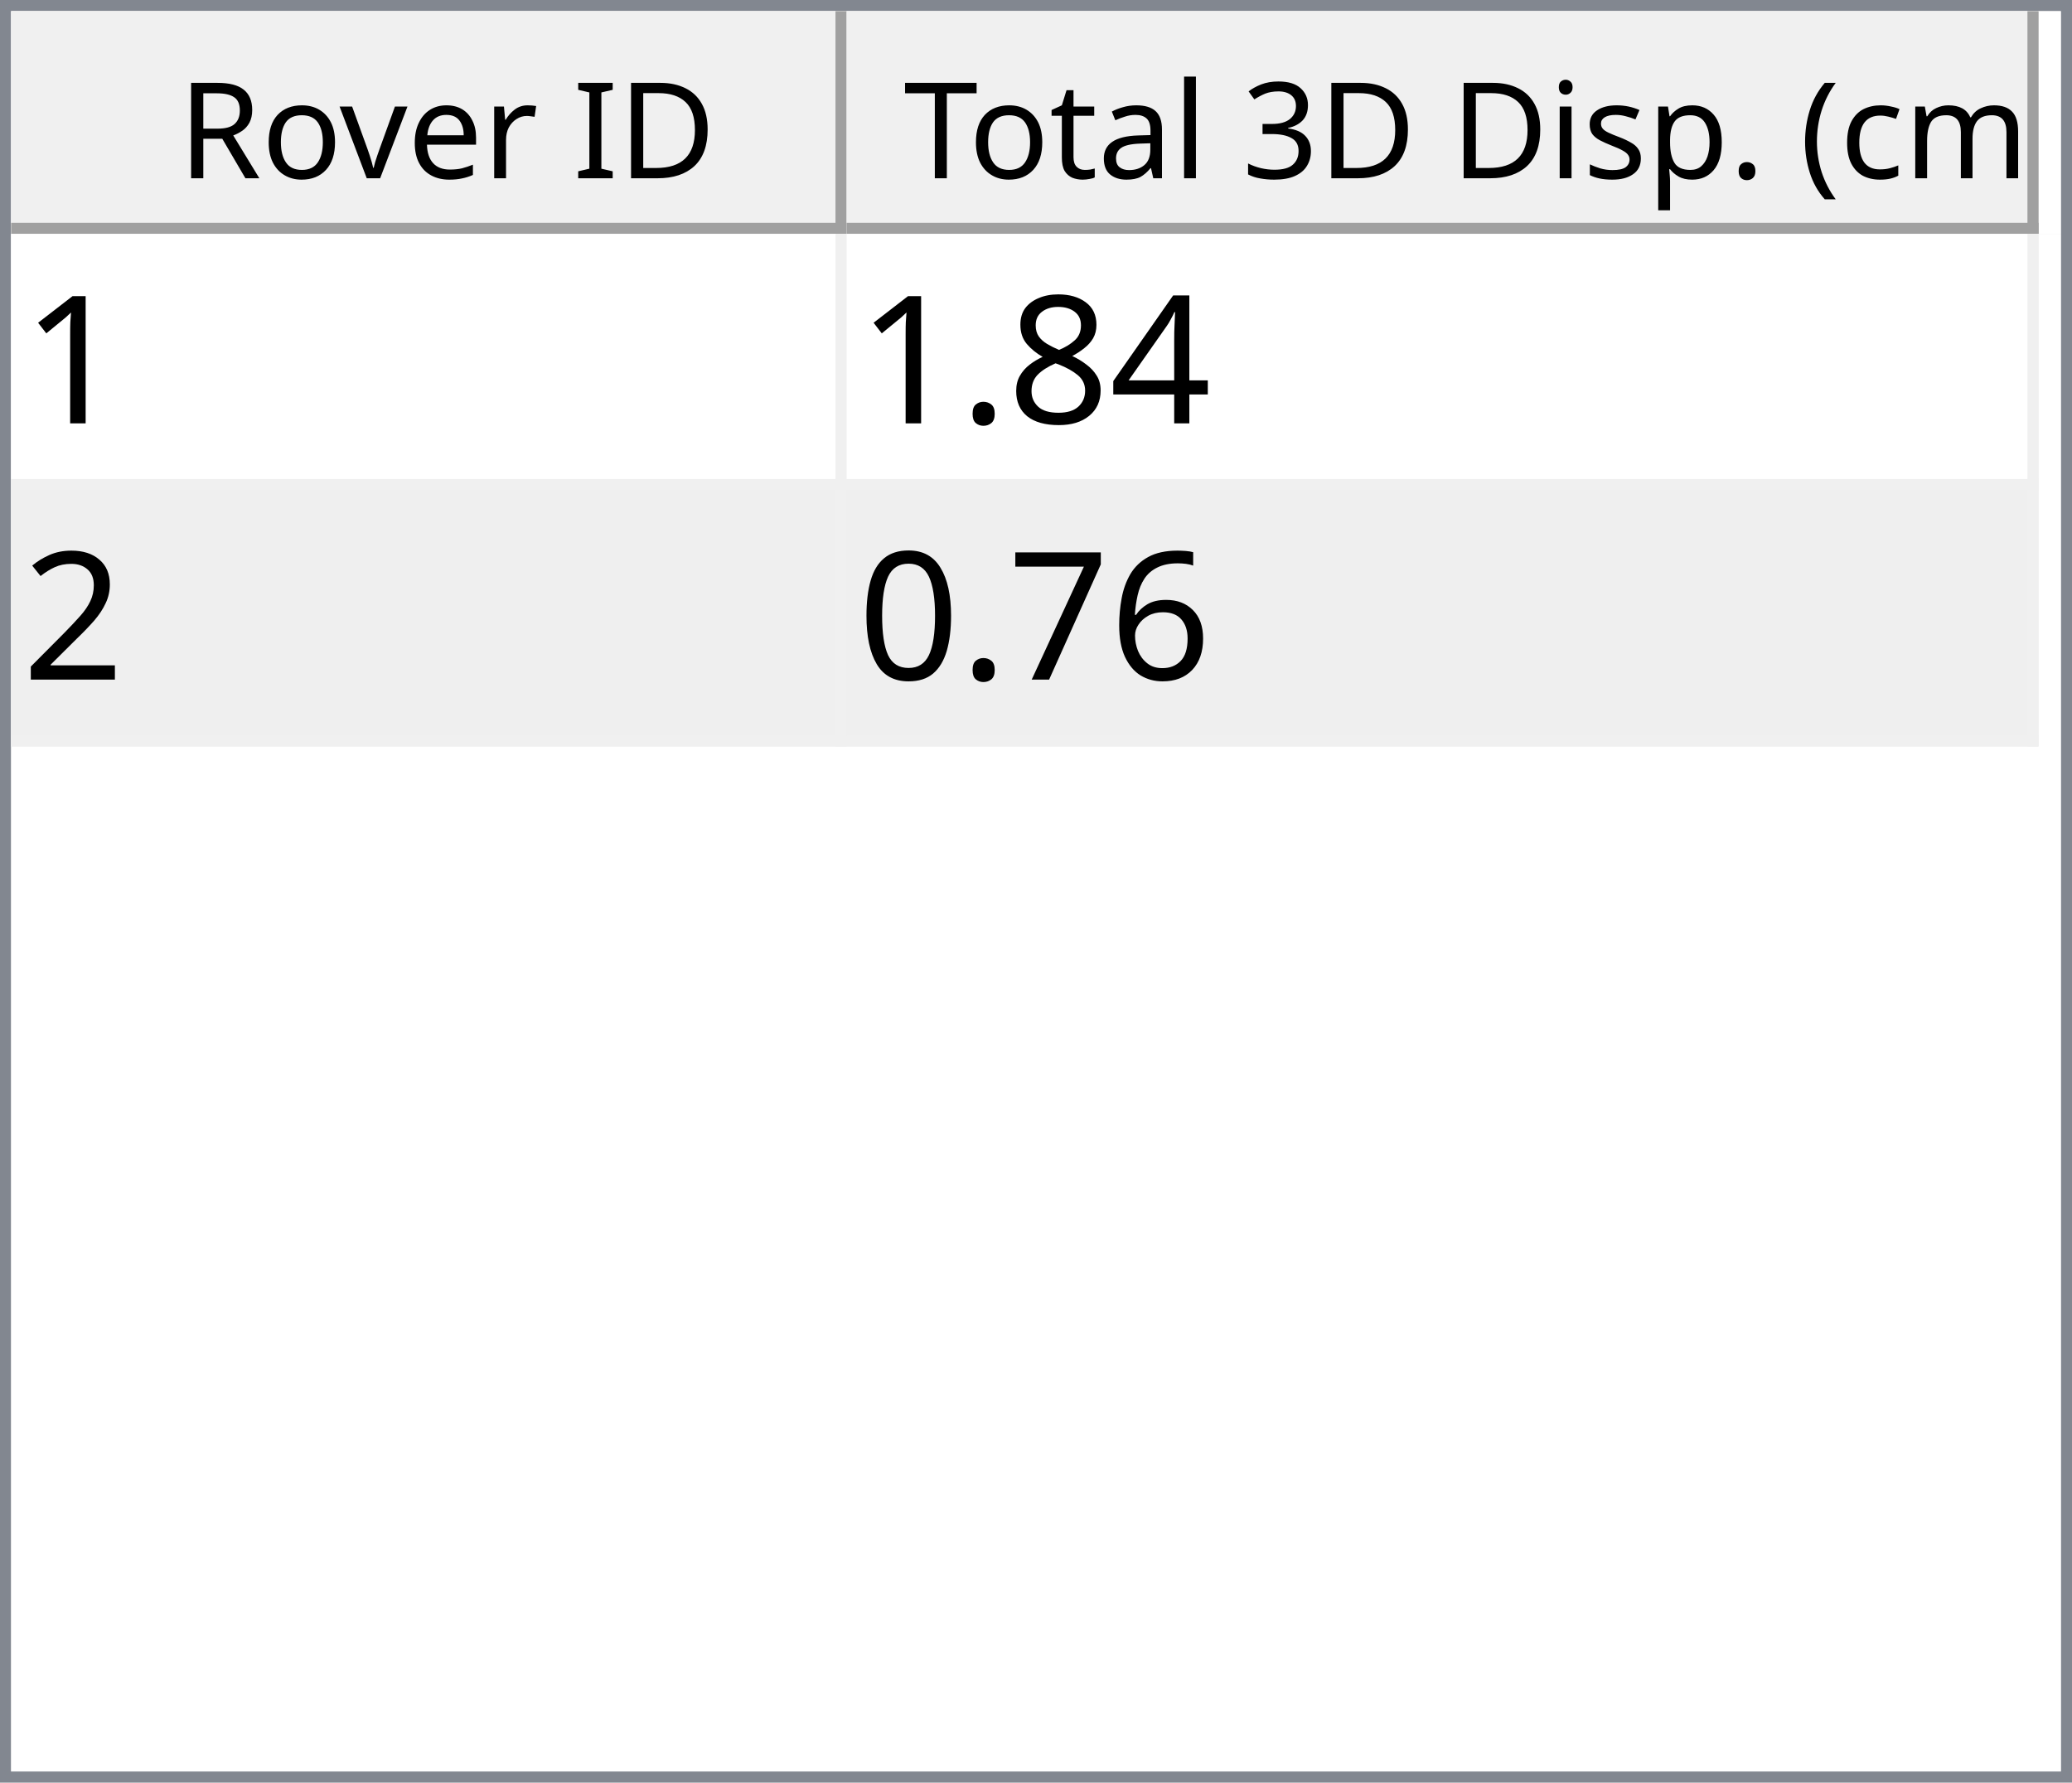
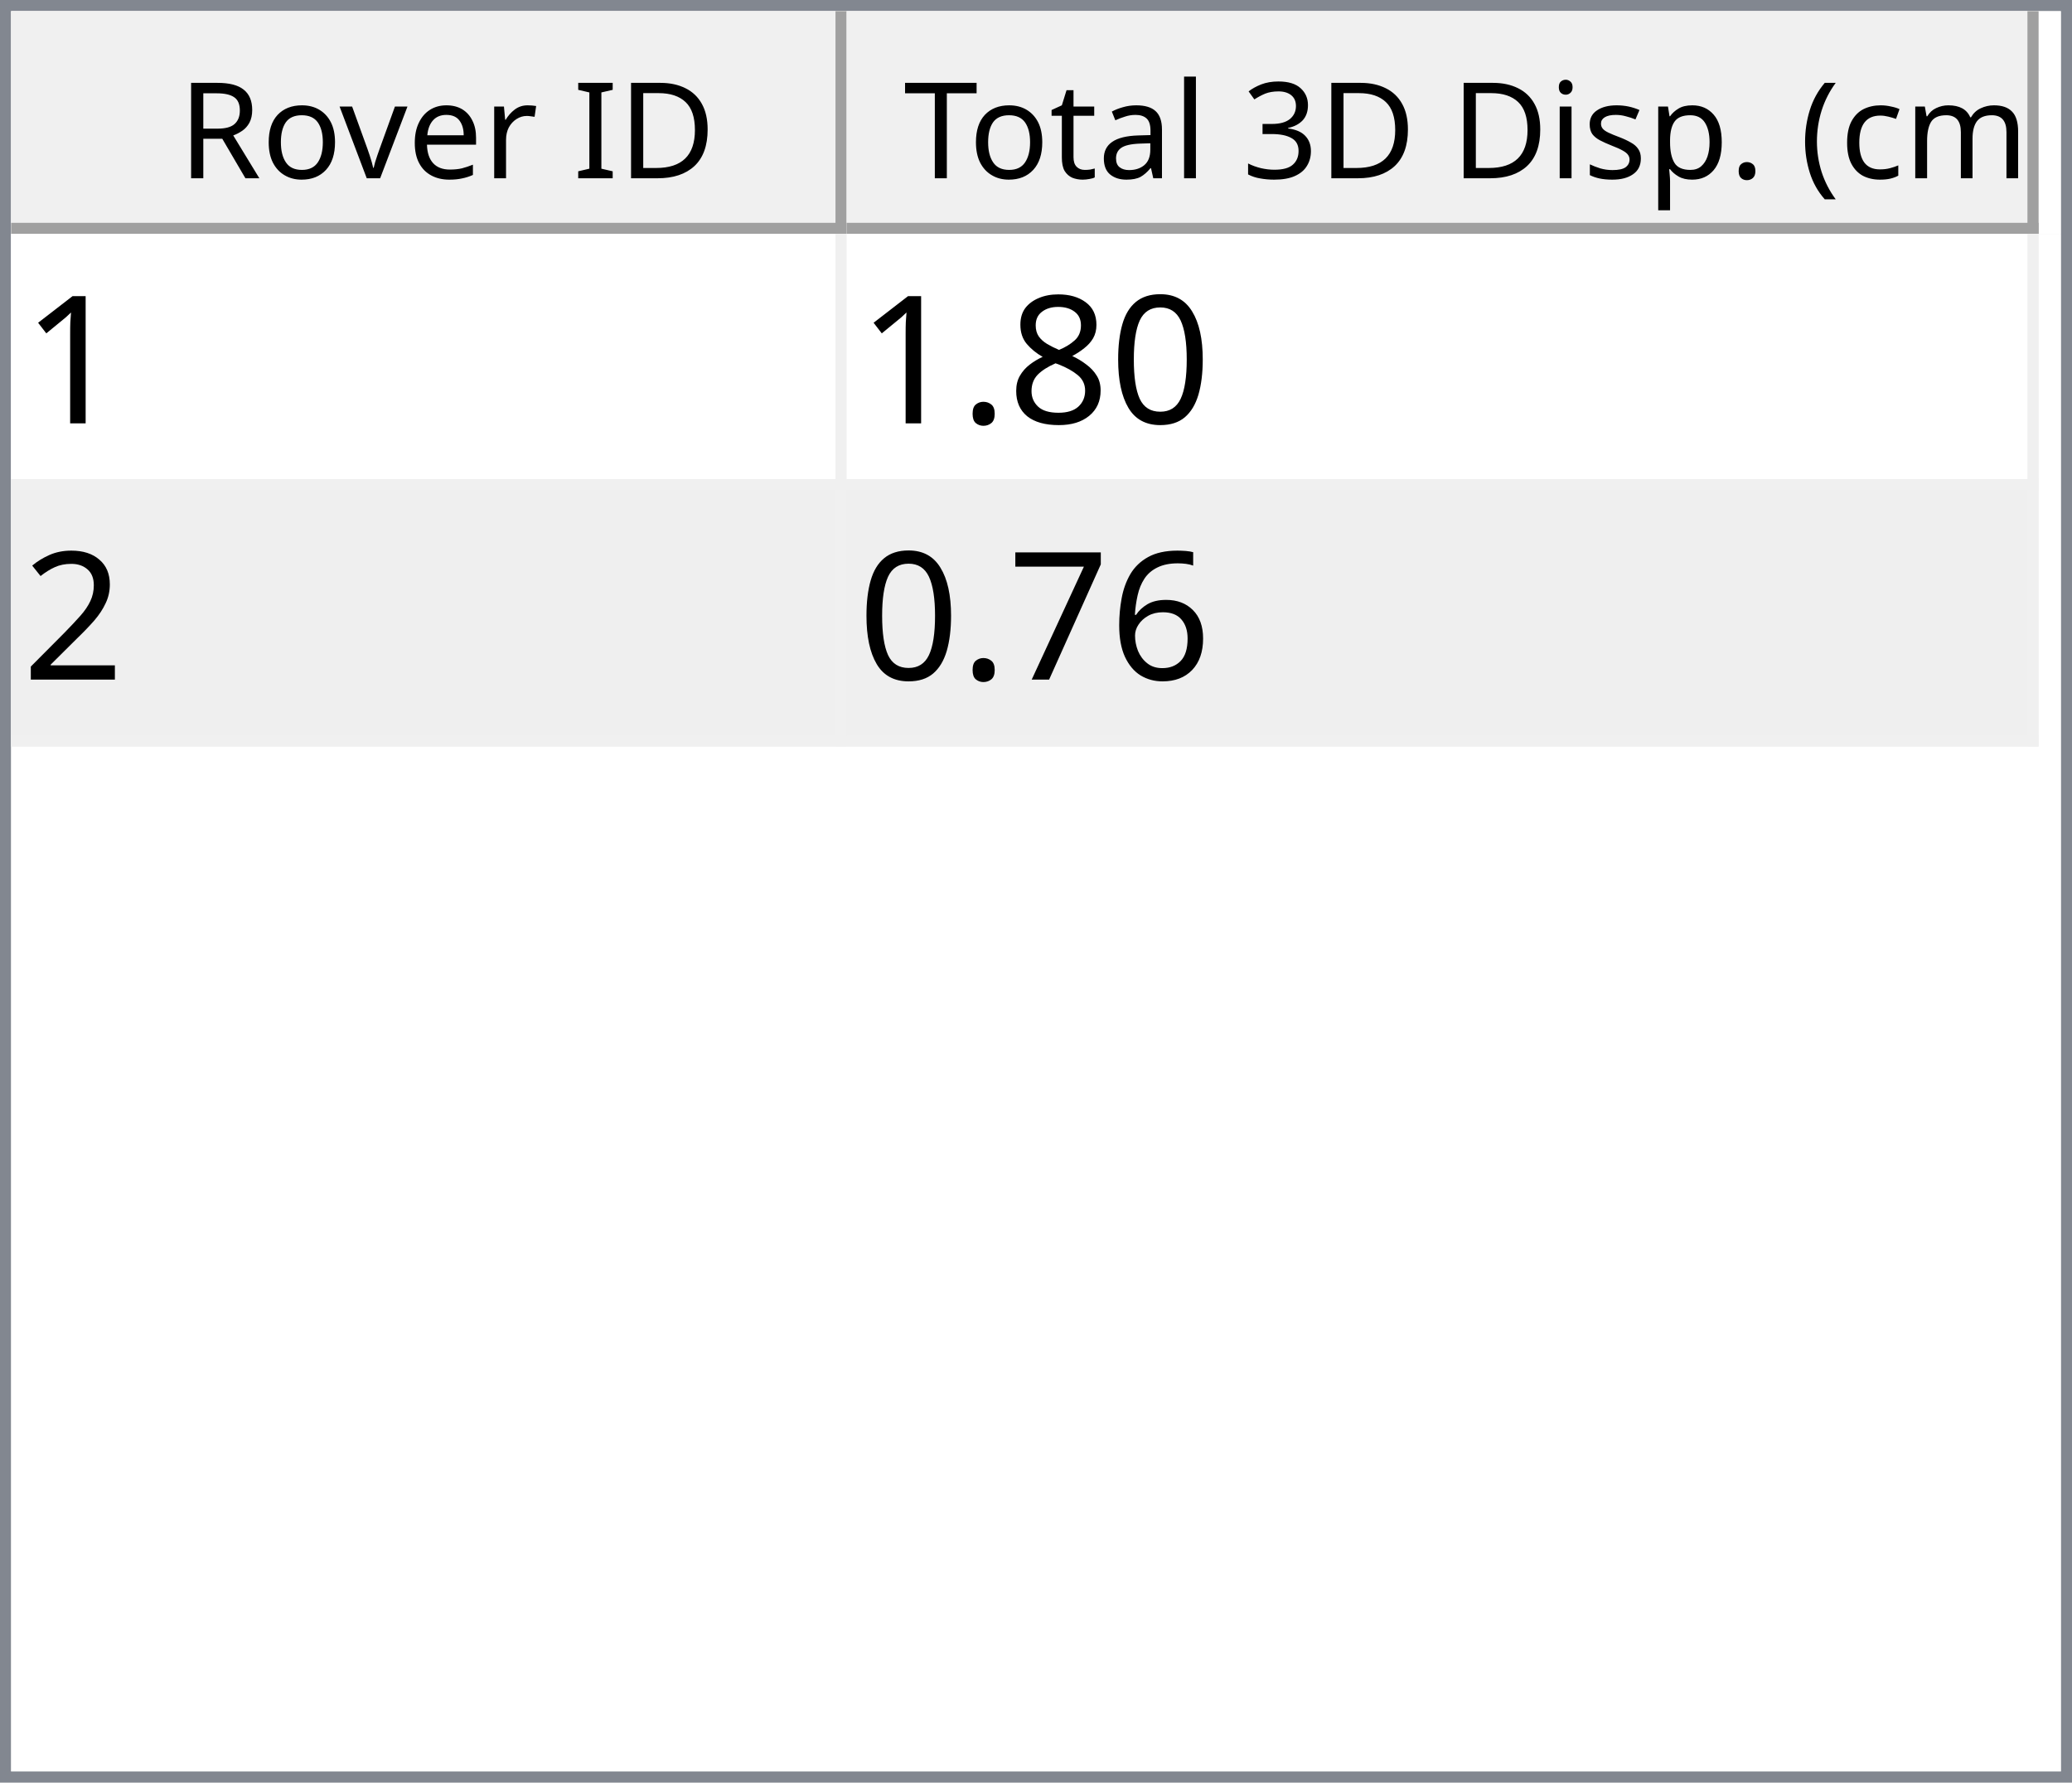
<svg xmlns="http://www.w3.org/2000/svg" style="fill-opacity:1; color-rendering:auto; color-interpolation:auto; text-rendering:auto; stroke:black; stroke-linecap:square; stroke-miterlimit:10; shape-rendering:auto; stroke-opacity:1; fill:black; stroke-dasharray:none; font-weight:normal; stroke-width:1; font-family:'Dialog'; font-style:normal; stroke-linejoin:miter; font-size:12px; stroke-dashoffset:0; image-rendering:auto;" width="186" height="160">
  <defs id="genericDefs" />
  <g>
    <defs id="defs1">
      <clipPath clipPathUnits="userSpaceOnUse" id="clipPath1">
        <path d="M0 0 L186 0 L186 160 L0 160 L0 0 Z" />
      </clipPath>
      <clipPath clipPathUnits="userSpaceOnUse" id="clipPath2">
        <path d="M0 0 L0 160 L186 160 L186 0 Z" />
      </clipPath>
      <clipPath clipPathUnits="userSpaceOnUse" id="clipPath3">
        <path d="M0 0 L0 20 L184 20 L184 0 Z" />
      </clipPath>
      <clipPath clipPathUnits="userSpaceOnUse" id="clipPath4">
        <path d="M0 0 L0 20 L75 20 L75 0 Z" />
      </clipPath>
      <clipPath clipPathUnits="userSpaceOnUse" id="clipPath5">
        <path d="M1 1 L1 19 L74 19 L74 1 Z" />
      </clipPath>
      <clipPath clipPathUnits="userSpaceOnUse" id="clipPath6">
        <path d="M0 0 L0 18 L73 18 L73 0 Z" />
      </clipPath>
      <clipPath clipPathUnits="userSpaceOnUse" id="clipPath7">
        <path d="M-0.5 -0.5 L-0.5 19.5 L74.5 19.5 L74.5 -0.5 Z" />
      </clipPath>
      <clipPath clipPathUnits="userSpaceOnUse" id="clipPath8">
        <path d="M0 0 L0 20 L107 20 L107 0 Z" />
      </clipPath>
      <clipPath clipPathUnits="userSpaceOnUse" id="clipPath9">
        <path d="M1 1 L1 19 L106 19 L106 1 Z" />
      </clipPath>
      <clipPath clipPathUnits="userSpaceOnUse" id="clipPath10">
        <path d="M0 0 L0 18 L105 18 L105 0 Z" />
      </clipPath>
      <clipPath clipPathUnits="userSpaceOnUse" id="clipPath11">
        <path d="M-0.5 -0.5 L-0.5 19.5 L106.5 19.5 L106.5 -0.5 Z" />
      </clipPath>
      <clipPath clipPathUnits="userSpaceOnUse" id="clipPath12">
        <path d="M0 0 L0 138 L184 138 L184 0 Z" />
      </clipPath>
      <clipPath clipPathUnits="userSpaceOnUse" id="clipPath13">
        <path d="M0 0 L0 46 L182 46 L182 0 Z" />
      </clipPath>
      <clipPath clipPathUnits="userSpaceOnUse" id="clipPath14">
        <path d="M-0.5 -0.5 L-0.5 45.5 L181.5 45.5 L181.5 -0.5 Z" />
      </clipPath>
      <clipPath clipPathUnits="userSpaceOnUse" id="clipPath15">
        <path d="M0 0 L0 22 L74 22 L74 0 Z" />
      </clipPath>
      <clipPath clipPathUnits="userSpaceOnUse" id="clipPath16">
        <path d="M0 0 L0 22 L106 22 L106 0 Z" />
      </clipPath>
      <font horiz-adv-x="64.551" id="font1">
        <font-face ascent="107.91" descent="25.098" units-per-em="100" style="font-style:normal; font-family:Segoe UI; font-weight:normal;" />
        <missing-glyph horiz-adv-x="64.551" d="M8.109 0 L8.109 68.266 L56.453 68.266 L56.453 0 L8.109 0 ZM15.328 7.234 L49.219 7.234 L49.219 61.031 L15.328 61.031 L15.328 7.234 Z" />
        <glyph unicode="D" horiz-adv-x="70.117" d="M9.188 0 L9.188 70.016 L28.516 70.016 Q65.531 70.016 65.531 35.891 Q65.531 19.672 55.25 9.836 Q44.969 0 27.734 0 L9.188 0 ZM17.391 62.594 L17.391 7.422 L27.828 7.422 Q41.609 7.422 49.273 14.797 Q56.938 22.172 56.938 35.688 Q56.938 62.594 28.328 62.594 L17.391 62.594 Z" />
        <glyph unicode="I" horiz-adv-x="26.611" d="M17.391 0 L9.188 0 L9.188 70.016 L17.391 70.016 L17.391 0 Z" />
        <glyph unicode=" " horiz-adv-x="27.393" d="" />
        <glyph unicode="r" horiz-adv-x="34.766" d="M34.188 41.891 Q32.078 43.5 28.125 43.5 Q23 43.5 19.555 38.672 Q16.109 33.844 16.109 25.484 L16.109 0 L8.109 0 L8.109 50 L16.109 50 L16.109 39.703 L16.312 39.703 Q18.016 44.969 21.531 47.922 Q25.047 50.875 29.391 50.875 Q32.516 50.875 34.188 50.203 L34.188 41.891 Z" />
        <glyph unicode="e" horiz-adv-x="52.295" d="M48.297 23 L12.984 23 Q13.188 14.656 17.484 10.109 Q21.781 5.562 29.297 5.562 Q37.75 5.562 44.828 11.141 L44.828 3.609 Q38.234 -1.172 27.391 -1.172 Q16.797 -1.172 10.742 5.641 Q4.688 12.453 4.688 24.812 Q4.688 36.469 11.305 43.82 Q17.922 51.172 27.734 51.172 Q37.547 51.172 42.922 44.828 Q48.297 38.484 48.297 27.203 L48.297 23 ZM40.094 29.781 Q40.047 36.719 36.75 40.578 Q33.453 44.438 27.594 44.438 Q21.922 44.438 17.969 40.383 Q14.016 36.328 13.094 29.781 L40.094 29.781 Z" />
        <glyph unicode="v" horiz-adv-x="47.9" d="M47.406 50 L27.484 0 L19.625 0 L0.688 50 L9.469 50 L22.172 13.672 Q23.578 9.672 23.922 6.688 L24.125 6.688 Q24.609 10.453 25.688 13.484 L38.969 50 L47.406 50 Z" />
        <glyph unicode="o" horiz-adv-x="58.594" d="M29 -1.172 Q17.922 -1.172 11.305 5.836 Q4.688 12.844 4.688 24.422 Q4.688 37.016 11.57 44.094 Q18.453 51.172 30.172 51.172 Q41.359 51.172 47.633 44.289 Q53.906 37.406 53.906 25.203 Q53.906 13.234 47.141 6.031 Q40.375 -1.172 29 -1.172 ZM29.594 44.438 Q21.875 44.438 17.383 39.188 Q12.891 33.938 12.891 24.703 Q12.891 15.828 17.43 10.695 Q21.969 5.562 29.594 5.562 Q37.359 5.562 41.531 10.594 Q45.703 15.625 45.703 24.906 Q45.703 34.281 41.531 39.359 Q37.359 44.438 29.594 44.438 Z" />
        <glyph unicode="R" horiz-adv-x="59.814" d="M59.375 0 L49.609 0 L37.891 19.625 Q36.281 22.359 34.766 24.289 Q33.25 26.219 31.664 27.438 Q30.078 28.656 28.25 29.219 Q26.422 29.781 24.125 29.781 L17.391 29.781 L17.391 0 L9.188 0 L9.188 70.016 L30.078 70.016 Q34.672 70.016 38.555 68.867 Q42.438 67.719 45.289 65.375 Q48.141 63.031 49.758 59.547 Q51.375 56.062 51.375 51.375 Q51.375 47.703 50.273 44.656 Q49.172 41.609 47.148 39.211 Q45.125 36.812 42.266 35.133 Q39.406 33.453 35.844 32.516 L35.844 32.328 Q37.594 31.547 38.891 30.547 Q40.188 29.547 41.359 28.18 Q42.531 26.812 43.68 25.078 Q44.828 23.344 46.234 21.047 L59.375 0 ZM17.391 62.594 L17.391 37.203 L28.516 37.203 Q31.594 37.203 34.203 38.133 Q36.812 39.062 38.719 40.797 Q40.625 42.531 41.703 45.047 Q42.781 47.562 42.781 50.688 Q42.781 56.297 39.141 59.445 Q35.5 62.594 28.609 62.594 L17.391 62.594 Z" />
        <glyph unicode=")" horiz-adv-x="30.176" d="M8.297 -15.922 L1.172 -15.922 Q16.406 2.344 16.406 26.812 Q16.406 51.469 1.078 70.016 L8.297 70.016 Q23.531 52.156 23.531 26.703 Q23.531 1.375 8.297 -15.922 Z" />
        <glyph unicode="m" horiz-adv-x="86.133" d="M79.109 0 L71.094 0 L71.094 28.719 Q71.094 37.016 68.531 40.727 Q65.969 44.438 59.906 44.438 Q54.781 44.438 51.195 39.75 Q47.609 35.062 47.609 28.516 L47.609 0 L39.594 0 L39.594 29.688 Q39.594 44.438 28.219 44.438 Q22.953 44.438 19.531 40.016 Q16.109 35.594 16.109 28.516 L16.109 0 L8.109 0 L8.109 50 L16.109 50 L16.109 42.094 L16.312 42.094 Q21.625 51.172 31.844 51.172 Q36.969 51.172 40.773 48.312 Q44.578 45.453 46 40.828 Q51.562 51.172 62.594 51.172 Q79.109 51.172 79.109 30.812 L79.109 0 Z" />
        <glyph unicode="c" horiz-adv-x="46.191" d="M42.188 2.297 Q36.422 -1.172 28.516 -1.172 Q17.828 -1.172 11.258 5.789 Q4.688 12.75 4.688 23.828 Q4.688 36.188 11.766 43.68 Q18.844 51.172 30.672 51.172 Q37.25 51.172 42.281 48.734 L42.281 40.531 Q36.719 44.438 30.375 44.438 Q22.703 44.438 17.797 38.945 Q12.891 33.453 12.891 24.516 Q12.891 15.719 17.508 10.641 Q22.125 5.562 29.891 5.562 Q36.422 5.562 42.188 9.906 L42.188 2.297 Z" />
        <glyph unicode="(" horiz-adv-x="30.176" d="M29.109 -15.922 L21.969 -15.922 Q6.844 1.375 6.844 26.703 Q6.844 52.156 21.969 70.016 L29.203 70.016 Q13.875 51.469 13.875 26.812 Q13.875 2.344 29.109 -15.922 Z" />
        <glyph unicode="." horiz-adv-x="21.68" d="M10.891 -1.078 Q8.641 -1.078 7.055 0.539 Q5.469 2.156 5.469 4.391 Q5.469 6.641 7.055 8.273 Q8.641 9.906 10.891 9.906 Q13.188 9.906 14.797 8.273 Q16.406 6.641 16.406 4.391 Q16.406 2.156 14.797 0.539 Q13.188 -1.078 10.891 -1.078 Z" />
        <glyph unicode="p" horiz-adv-x="58.789" d="M16.312 7.234 L16.109 7.234 L16.109 -23 L8.109 -23 L8.109 50 L16.109 50 L16.109 41.219 L16.312 41.219 Q22.219 51.172 33.594 51.172 Q43.266 51.172 48.688 44.461 Q54.109 37.75 54.109 26.469 Q54.109 13.922 48 6.375 Q41.891 -1.172 31.297 -1.172 Q21.578 -1.172 16.312 7.234 ZM16.109 27.391 L16.109 20.406 Q16.109 14.203 20.141 9.883 Q24.172 5.562 30.375 5.562 Q37.641 5.562 41.773 11.133 Q45.906 16.703 45.906 26.609 Q45.906 34.969 42.047 39.703 Q38.188 44.438 31.594 44.438 Q24.609 44.438 20.359 39.578 Q16.109 34.719 16.109 27.391 Z" />
        <glyph unicode="s" horiz-adv-x="42.432" d="M5.078 1.812 L5.078 10.406 Q11.625 5.562 19.484 5.562 Q30.031 5.562 30.031 12.594 Q30.031 14.594 29.125 15.992 Q28.219 17.391 26.68 18.461 Q25.141 19.531 23.07 20.383 Q21 21.234 18.609 22.172 Q15.281 23.484 12.766 24.828 Q10.25 26.172 8.57 27.859 Q6.891 29.547 6.031 31.695 Q5.172 33.844 5.172 36.719 Q5.172 40.234 6.789 42.945 Q8.406 45.656 11.086 47.484 Q13.766 49.312 17.211 50.242 Q20.656 51.172 24.312 51.172 Q30.812 51.172 35.938 48.922 L35.938 40.828 Q30.422 44.438 23.25 44.438 Q21 44.438 19.195 43.922 Q17.391 43.406 16.094 42.477 Q14.797 41.547 14.086 40.258 Q13.375 38.969 13.375 37.406 Q13.375 35.453 14.086 34.133 Q14.797 32.812 16.164 31.789 Q17.531 30.766 19.484 29.938 Q21.438 29.109 23.922 28.125 Q27.25 26.859 29.883 25.516 Q32.516 24.172 34.375 22.484 Q36.234 20.797 37.234 18.602 Q38.234 16.406 38.234 13.375 Q38.234 9.672 36.602 6.938 Q34.969 4.203 32.234 2.398 Q29.5 0.594 25.93 -0.289 Q22.359 -1.172 18.453 -1.172 Q10.75 -1.172 5.078 1.812 Z" />
        <glyph unicode="i" horiz-adv-x="24.219" d="M12.203 62.703 Q10.062 62.703 8.547 64.164 Q7.031 65.625 7.031 67.875 Q7.031 70.125 8.547 71.609 Q10.062 73.094 12.203 73.094 Q14.406 73.094 15.945 71.609 Q17.484 70.125 17.484 67.875 Q17.484 65.719 15.945 64.211 Q14.406 62.703 12.203 62.703 ZM16.109 0 L8.109 0 L8.109 50 L16.109 50 L16.109 0 Z" />
        <glyph unicode="3" horiz-adv-x="53.906" d="M46.531 19.828 Q46.531 15.094 44.75 11.211 Q42.969 7.328 39.719 4.57 Q36.469 1.812 31.93 0.297 Q27.391 -1.219 21.922 -1.219 Q11.922 -1.219 6 2.594 L6 11.188 Q13.094 5.609 22.219 5.609 Q25.875 5.609 28.828 6.539 Q31.781 7.469 33.906 9.227 Q36.031 10.984 37.18 13.477 Q38.328 15.969 38.328 19.094 Q38.328 32.812 18.797 32.812 L12.984 32.812 L12.984 39.594 L18.5 39.594 Q35.797 39.594 35.797 52.484 Q35.797 64.406 22.609 64.406 Q15.188 64.406 8.688 59.422 L8.688 67.188 Q15.375 71.188 24.609 71.188 Q29 71.188 32.57 69.969 Q36.141 68.75 38.68 66.555 Q41.219 64.359 42.609 61.281 Q44 58.203 44 54.5 Q44 40.672 30.031 36.719 L30.031 36.531 Q33.594 36.141 36.625 34.797 Q39.656 33.453 41.852 31.305 Q44.047 29.156 45.289 26.25 Q46.531 23.344 46.531 19.828 Z" />
        <glyph unicode="l" horiz-adv-x="24.219" d="M16.109 0 L8.109 0 L8.109 74.031 L16.109 74.031 L16.109 0 Z" />
        <glyph unicode="a" horiz-adv-x="50.879" d="M43.891 0 L35.891 0 L35.891 7.812 L35.688 7.812 Q30.469 -1.172 20.312 -1.172 Q12.844 -1.172 8.617 2.781 Q4.391 6.734 4.391 13.281 Q4.391 27.297 20.906 29.594 L35.891 31.688 Q35.891 44.438 25.594 44.438 Q16.547 44.438 9.281 38.281 L9.281 46.484 Q16.656 51.172 26.266 51.172 Q43.891 51.172 43.891 32.516 L43.891 0 ZM35.891 25.297 L23.828 23.641 Q18.266 22.859 15.43 20.875 Q12.594 18.891 12.594 13.875 Q12.594 10.203 15.211 7.883 Q17.828 5.562 22.172 5.562 Q28.125 5.562 32.008 9.742 Q35.891 13.922 35.891 20.312 L35.891 25.297 Z" />
        <glyph unicode="t" horiz-adv-x="33.887" d="M31.297 0.484 Q28.469 -1.078 23.828 -1.078 Q10.688 -1.078 10.688 13.578 L10.688 43.172 L2.094 43.172 L2.094 50 L10.688 50 L10.688 62.203 L18.703 64.797 L18.703 50 L31.297 50 L31.297 43.172 L18.703 43.172 L18.703 14.984 Q18.703 9.969 20.414 7.82 Q22.125 5.672 26.078 5.672 Q29.109 5.672 31.297 7.328 L31.297 0.484 Z" />
        <glyph unicode="T" horiz-adv-x="52.393" d="M50.594 62.594 L30.375 62.594 L30.375 0 L22.172 0 L22.172 62.594 L2 62.594 L2 70.016 L50.594 70.016 L50.594 62.594 Z" />
      </font>
      <font horiz-adv-x="75.0" id="font2">
        <font-face ascent="100.537" descent="21.973" units-per-em="100" style="font-style:normal; font-family:sans-serif; font-weight:normal;" />
        <missing-glyph horiz-adv-x="75.0" d="M12.5 0 L12.5 62.5 L62.5 62.5 L62.5 0 L12.5 0 ZM14.062 1.562 L60.938 1.562 L60.938 60.938 L14.062 60.938 L14.062 1.562 Z" />
        <glyph unicode="1" horiz-adv-x="55.615" d="M37.25 0 L28.469 0 L28.469 56 Q25.297 52.984 20.141 49.953 Q14.984 46.922 10.891 45.406 L10.891 53.906 Q18.266 57.375 23.781 62.305 Q29.297 67.234 31.594 71.875 L37.25 71.875 L37.25 0 Z" />
-         <glyph unicode="4" horiz-adv-x="55.615" d="M32.328 0 L32.328 17.141 L1.266 17.141 L1.266 25.203 L33.938 71.578 L41.109 71.578 L41.109 25.203 L50.781 25.203 L50.781 17.141 L41.109 17.141 L41.109 0 L32.328 0 ZM32.328 25.203 L32.328 57.469 L9.906 25.203 L32.328 25.203 Z" />
+         <glyph unicode="0" horiz-adv-x="55.615" d="M4.156 35.297 Q4.156 48 6.766 55.742 Q9.375 63.484 14.523 67.68 Q19.672 71.875 27.484 71.875 Q33.25 71.875 37.594 69.555 Q41.938 67.234 44.773 62.867 Q47.609 58.5 49.219 52.227 Q50.828 45.953 50.828 35.297 Q50.828 22.703 48.242 14.969 Q45.656 7.234 40.508 3.008 Q35.359 -1.219 27.484 -1.219 Q17.141 -1.219 11.234 6.203 Q4.156 15.141 4.156 35.297 ZM13.188 35.297 Q13.188 17.672 17.312 11.836 Q21.438 6 27.484 6 Q33.547 6 37.672 11.859 Q41.797 17.719 41.797 35.297 Q41.797 52.984 37.672 58.789 Q33.547 64.594 27.391 64.594 Q21.344 64.594 17.719 59.469 Q13.188 52.938 13.188 35.297 Z" />
        <glyph unicode="8" horiz-adv-x="55.615" d="M17.672 38.812 Q12.203 40.828 9.57 44.539 Q6.938 48.25 6.938 53.422 Q6.938 61.234 12.555 66.555 Q18.172 71.875 27.484 71.875 Q36.859 71.875 42.578 66.43 Q48.297 60.984 48.297 53.172 Q48.297 48.188 45.68 44.508 Q43.062 40.828 37.75 38.812 Q44.344 36.672 47.781 31.883 Q51.219 27.094 51.219 20.453 Q51.219 11.281 44.727 5.031 Q38.234 -1.219 27.641 -1.219 Q17.047 -1.219 10.547 5.055 Q4.047 11.328 4.047 20.703 Q4.047 27.688 7.594 32.398 Q11.141 37.109 17.672 38.812 ZM15.922 53.719 Q15.922 48.641 19.195 45.414 Q22.469 42.188 27.688 42.188 Q32.766 42.188 36.016 45.383 Q39.266 48.578 39.266 53.219 Q39.266 58.062 35.914 61.359 Q32.562 64.656 27.594 64.656 Q22.562 64.656 19.242 61.43 Q15.922 58.203 15.922 53.719 ZM13.094 20.656 Q13.094 16.891 14.875 13.375 Q16.656 9.859 20.172 7.93 Q23.688 6 27.734 6 Q34.031 6 38.133 10.055 Q42.234 14.109 42.234 20.359 Q42.234 26.703 38.016 30.859 Q33.797 35.016 27.438 35.016 Q21.234 35.016 17.164 30.914 Q13.094 26.812 13.094 20.656 Z" />
        <glyph unicode="." horiz-adv-x="27.783" d="M9.078 0 L9.078 10.016 L19.094 10.016 L19.094 0 L9.078 0 Z" />
        <glyph unicode="2" horiz-adv-x="55.615" d="M50.344 8.453 L50.344 0 L3.031 0 Q2.938 3.172 4.047 6.109 Q5.859 10.938 9.836 15.625 Q13.812 20.312 21.344 26.469 Q33.016 36.031 37.117 41.625 Q41.219 47.219 41.219 52.203 Q41.219 57.422 37.477 61.008 Q33.734 64.594 27.734 64.594 Q21.391 64.594 17.578 60.789 Q13.766 56.984 13.719 50.25 L4.688 51.172 Q5.609 61.281 11.664 66.578 Q17.719 71.875 27.938 71.875 Q38.234 71.875 44.242 66.164 Q50.25 60.453 50.25 52 Q50.25 47.703 48.492 43.555 Q46.734 39.406 42.656 34.812 Q38.578 30.219 29.109 22.219 Q21.188 15.578 18.945 13.211 Q16.703 10.844 15.234 8.453 L50.344 8.453 Z" />
        <glyph unicode="6" horiz-adv-x="55.615" d="M49.75 54.047 L41.016 53.375 Q39.844 58.547 37.703 60.891 Q34.125 64.656 28.906 64.656 Q24.703 64.656 21.531 62.312 Q17.391 59.281 14.992 53.469 Q12.594 47.656 12.5 36.922 Q15.672 41.75 20.266 44.094 Q24.859 46.438 29.891 46.438 Q38.672 46.438 44.852 39.969 Q51.031 33.5 51.031 23.25 Q51.031 16.5 48.125 10.719 Q45.219 4.938 40.141 1.859 Q35.062 -1.219 28.609 -1.219 Q17.625 -1.219 10.695 6.859 Q3.766 14.938 3.766 33.5 Q3.766 54.25 11.422 63.672 Q18.109 71.875 29.438 71.875 Q37.891 71.875 43.289 67.141 Q48.688 62.406 49.75 54.047 ZM13.875 23.188 Q13.875 18.656 15.797 14.508 Q17.719 10.359 21.188 8.18 Q24.656 6 28.469 6 Q34.031 6 38.039 10.492 Q42.047 14.984 42.047 22.703 Q42.047 30.125 38.086 34.398 Q34.125 38.672 28.125 38.672 Q22.172 38.672 18.023 34.398 Q13.875 30.125 13.875 23.188 Z" />
        <glyph unicode="7" horiz-adv-x="55.615" d="M4.734 62.203 L4.734 70.656 L51.078 70.656 L51.078 63.812 Q44.234 56.547 37.523 44.484 Q30.812 32.422 27.156 19.672 Q24.516 10.688 23.781 0 L14.75 0 Q14.891 8.453 18.062 20.414 Q21.234 32.375 27.172 43.484 Q33.109 54.594 39.797 62.203 L4.734 62.203 Z" />
-         <glyph unicode="0" horiz-adv-x="55.615" d="M4.156 35.297 Q4.156 48 6.766 55.742 Q9.375 63.484 14.523 67.68 Q19.672 71.875 27.484 71.875 Q33.25 71.875 37.594 69.555 Q41.938 67.234 44.773 62.867 Q47.609 58.5 49.219 52.227 Q50.828 45.953 50.828 35.297 Q50.828 22.703 48.242 14.969 Q45.656 7.234 40.508 3.008 Q35.359 -1.219 27.484 -1.219 Q17.141 -1.219 11.234 6.203 Q4.156 15.141 4.156 35.297 ZM13.188 35.297 Q13.188 17.672 17.312 11.836 Q21.438 6 27.484 6 Q33.547 6 37.672 11.859 Q41.797 17.719 41.797 35.297 Q41.797 52.984 37.672 58.789 Q33.547 64.594 27.391 64.594 Q21.344 64.594 17.719 59.469 Q13.188 52.938 13.188 35.297 Z" />
      </font>
    </defs>
    <g style="fill:white; stroke:white;">
      <rect x="0" y="0" width="186" style="clip-path:url(#clipPath1); stroke:none;" height="160" />
    </g>
    <g style="fill:white; text-rendering:optimizeSpeed; color-rendering:optimizeSpeed; image-rendering:optimizeSpeed; shape-rendering:crispEdges; stroke:white; color-interpolation:sRGB;">
      <rect x="0" width="186" height="160" y="0" style="stroke:none;" />
      <path style="stroke:none;" d="M0 160 L186 160 L186 0 L0 0 Z" />
    </g>
    <g style="fill:rgb(240,240,240); font-family:'Segoe UI'; stroke:rgb(240,240,240);">
      <rect x="0" y="0" width="186" style="clip-path:url(#clipPath2); stroke:none;" height="160" />
    </g>
    <g style="fill:rgb(130,135,144); font-family:'Segoe UI'; stroke:rgb(130,135,144);">
      <path d="M0 0 L186 0 L186 160 L0 160 L0 0 ZM1 1 L185 1 L185 159 L1 159 L1 1 Z" style="fill-rule:evenodd; clip-path:url(#clipPath2); stroke:none;" />
    </g>
    <g style="fill:white; font-family:'Segoe UI'; stroke:white;" transform="translate(1,1)">
      <rect x="0" y="0" width="184" style="clip-path:url(#clipPath3); stroke:none;" height="20" />
    </g>
    <g style="fill:rgb(240,240,240); font-family:'Segoe UI'; stroke:rgb(240,240,240);" transform="translate(1,1)">
      <rect x="0" y="0" width="75" style="clip-path:url(#clipPath4); stroke:none;" height="20" />
    </g>
    <g style="font-family:'Segoe UI';" transform="translate(2,2)">
      <text x="14" xml:space="preserve" y="14" style="clip-path:url(#clipPath6); stroke:none;">Rover ID</text>
    </g>
    <g style="fill:rgb(160,160,160); font-family:'Segoe UI'; stroke:rgb(160,160,160); stroke-linejoin:bevel;" transform="translate(1.5,1.5)">
      <line x1="74" x2="74" y1="0" style="fill:none; clip-path:url(#clipPath7);" y2="19" />
    </g>
    <g style="fill:rgb(160,160,160); font-family:'Segoe UI'; stroke:rgb(160,160,160); stroke-linejoin:bevel;" transform="matrix(1,0,0,1,1,1) translate(0.5,0.5)">
      <line x1="0" x2="74" y1="19" style="fill:none; clip-path:url(#clipPath7);" y2="19" />
    </g>
    <g style="fill:rgb(240,240,240); font-family:'Segoe UI'; stroke:rgb(240,240,240);" transform="translate(76,1)">
      <rect x="0" y="0" width="107" style="clip-path:url(#clipPath8); stroke:none;" height="20" />
    </g>
    <g style="font-family:'Segoe UI';" transform="translate(77,2)">
      <text x="1" xml:space="preserve" y="14" style="clip-path:url(#clipPath10); stroke:none;"> Total 3D Disp. (cm)</text>
    </g>
    <g style="fill:rgb(160,160,160); font-family:'Segoe UI'; stroke:rgb(160,160,160); stroke-linejoin:bevel;" transform="translate(76.5,1.5)">
      <line x1="106" x2="106" y1="0" style="fill:none; clip-path:url(#clipPath11);" y2="19" />
    </g>
    <g style="fill:rgb(160,160,160); font-family:'Segoe UI'; stroke:rgb(160,160,160); stroke-linejoin:bevel;" transform="matrix(1,0,0,1,76,1) translate(0.5,0.5)">
      <line x1="0" x2="106" y1="19" style="fill:none; clip-path:url(#clipPath11);" y2="19" />
    </g>
    <g style="fill:white; font-family:'Segoe UI'; stroke:white;" transform="translate(1,21)">
      <rect x="0" y="0" width="184" style="clip-path:url(#clipPath12); stroke:none;" height="138" />
    </g>
    <g style="fill:rgb(240,240,240); font-size:16px; font-family:sans-serif; stroke:rgb(240,240,240);" transform="translate(1,21)">
      <rect x="0" y="0" width="182" style="clip-path:url(#clipPath13); stroke:none;" height="46" />
      <line transform="translate(0.5,0.5)" x1="0" x2="181" y1="22" style="clip-path:url(#clipPath14); fill:none; stroke-linejoin:bevel;" y2="22" />
    </g>
    <g transform="matrix(1,0,0,1,1,21) translate(0.5,0.5)" style="fill:rgb(240,240,240); font-size:16px; font-family:sans-serif; stroke:rgb(240,240,240); stroke-linejoin:bevel;">
      <line x1="0" x2="181" y1="45" style="fill:none; clip-path:url(#clipPath14);" y2="45" />
    </g>
    <g transform="matrix(1,0,0,1,1,21) translate(0.5,0.5)" style="fill:rgb(240,240,240); font-size:16px; font-family:sans-serif; stroke:rgb(240,240,240); stroke-linejoin:bevel;">
      <line x1="74" x2="74" y1="0" style="fill:none; clip-path:url(#clipPath14);" y2="45" />
    </g>
    <g transform="matrix(1,0,0,1,1,21) translate(0.5,0.5)" style="fill:rgb(240,240,240); font-size:16px; font-family:sans-serif; stroke:rgb(240,240,240); stroke-linejoin:bevel;">
      <line x1="181" x2="181" y1="0" style="fill:none; clip-path:url(#clipPath14);" y2="45" />
    </g>
    <g style="fill:white; font-size:16px; font-family:sans-serif; stroke:white;" transform="matrix(1,0,0,1,1,21)">
      <rect x="0" y="0" width="74" style="clip-path:url(#clipPath15); stroke:none;" height="22" />
      <text x="1" y="17" style="fill:black; clip-path:url(#clipPath15); stroke:none;" xml:space="preserve">1</text>
    </g>
    <g style="fill:white; font-size:16px; font-family:sans-serif; stroke:white;" transform="matrix(1,0,0,1,1,21) translate(75,0)">
      <rect x="0" y="0" width="106" style="clip-path:url(#clipPath16); stroke:none;" height="22" />
-       <text x="1" y="17" style="fill:black; clip-path:url(#clipPath16); stroke:none;" xml:space="preserve">1.84</text>
+       <text x="1" y="17" style="fill:black; clip-path:url(#clipPath16); stroke:none;" xml:space="preserve">1.80</text>
    </g>
    <g style="fill:rgb(239,239,239); font-size:16px; font-family:sans-serif; stroke:rgb(239,239,239);" transform="matrix(1,0,0,1,1,21) translate(0,23)">
      <rect x="0" y="0" width="74" style="clip-path:url(#clipPath15); stroke:none;" height="22" />
      <text x="1" y="17" style="fill:black; clip-path:url(#clipPath15); stroke:none;" xml:space="preserve">2</text>
    </g>
    <g style="fill:rgb(239,239,239); font-size:16px; font-family:sans-serif; stroke:rgb(239,239,239);" transform="matrix(1,0,0,1,1,21) translate(75,23)">
      <rect x="0" y="0" width="106" style="clip-path:url(#clipPath16); stroke:none;" height="22" />
      <text x="1" y="17" style="fill:black; clip-path:url(#clipPath16); stroke:none;" xml:space="preserve">0.76</text>
    </g>
  </g>
</svg>
